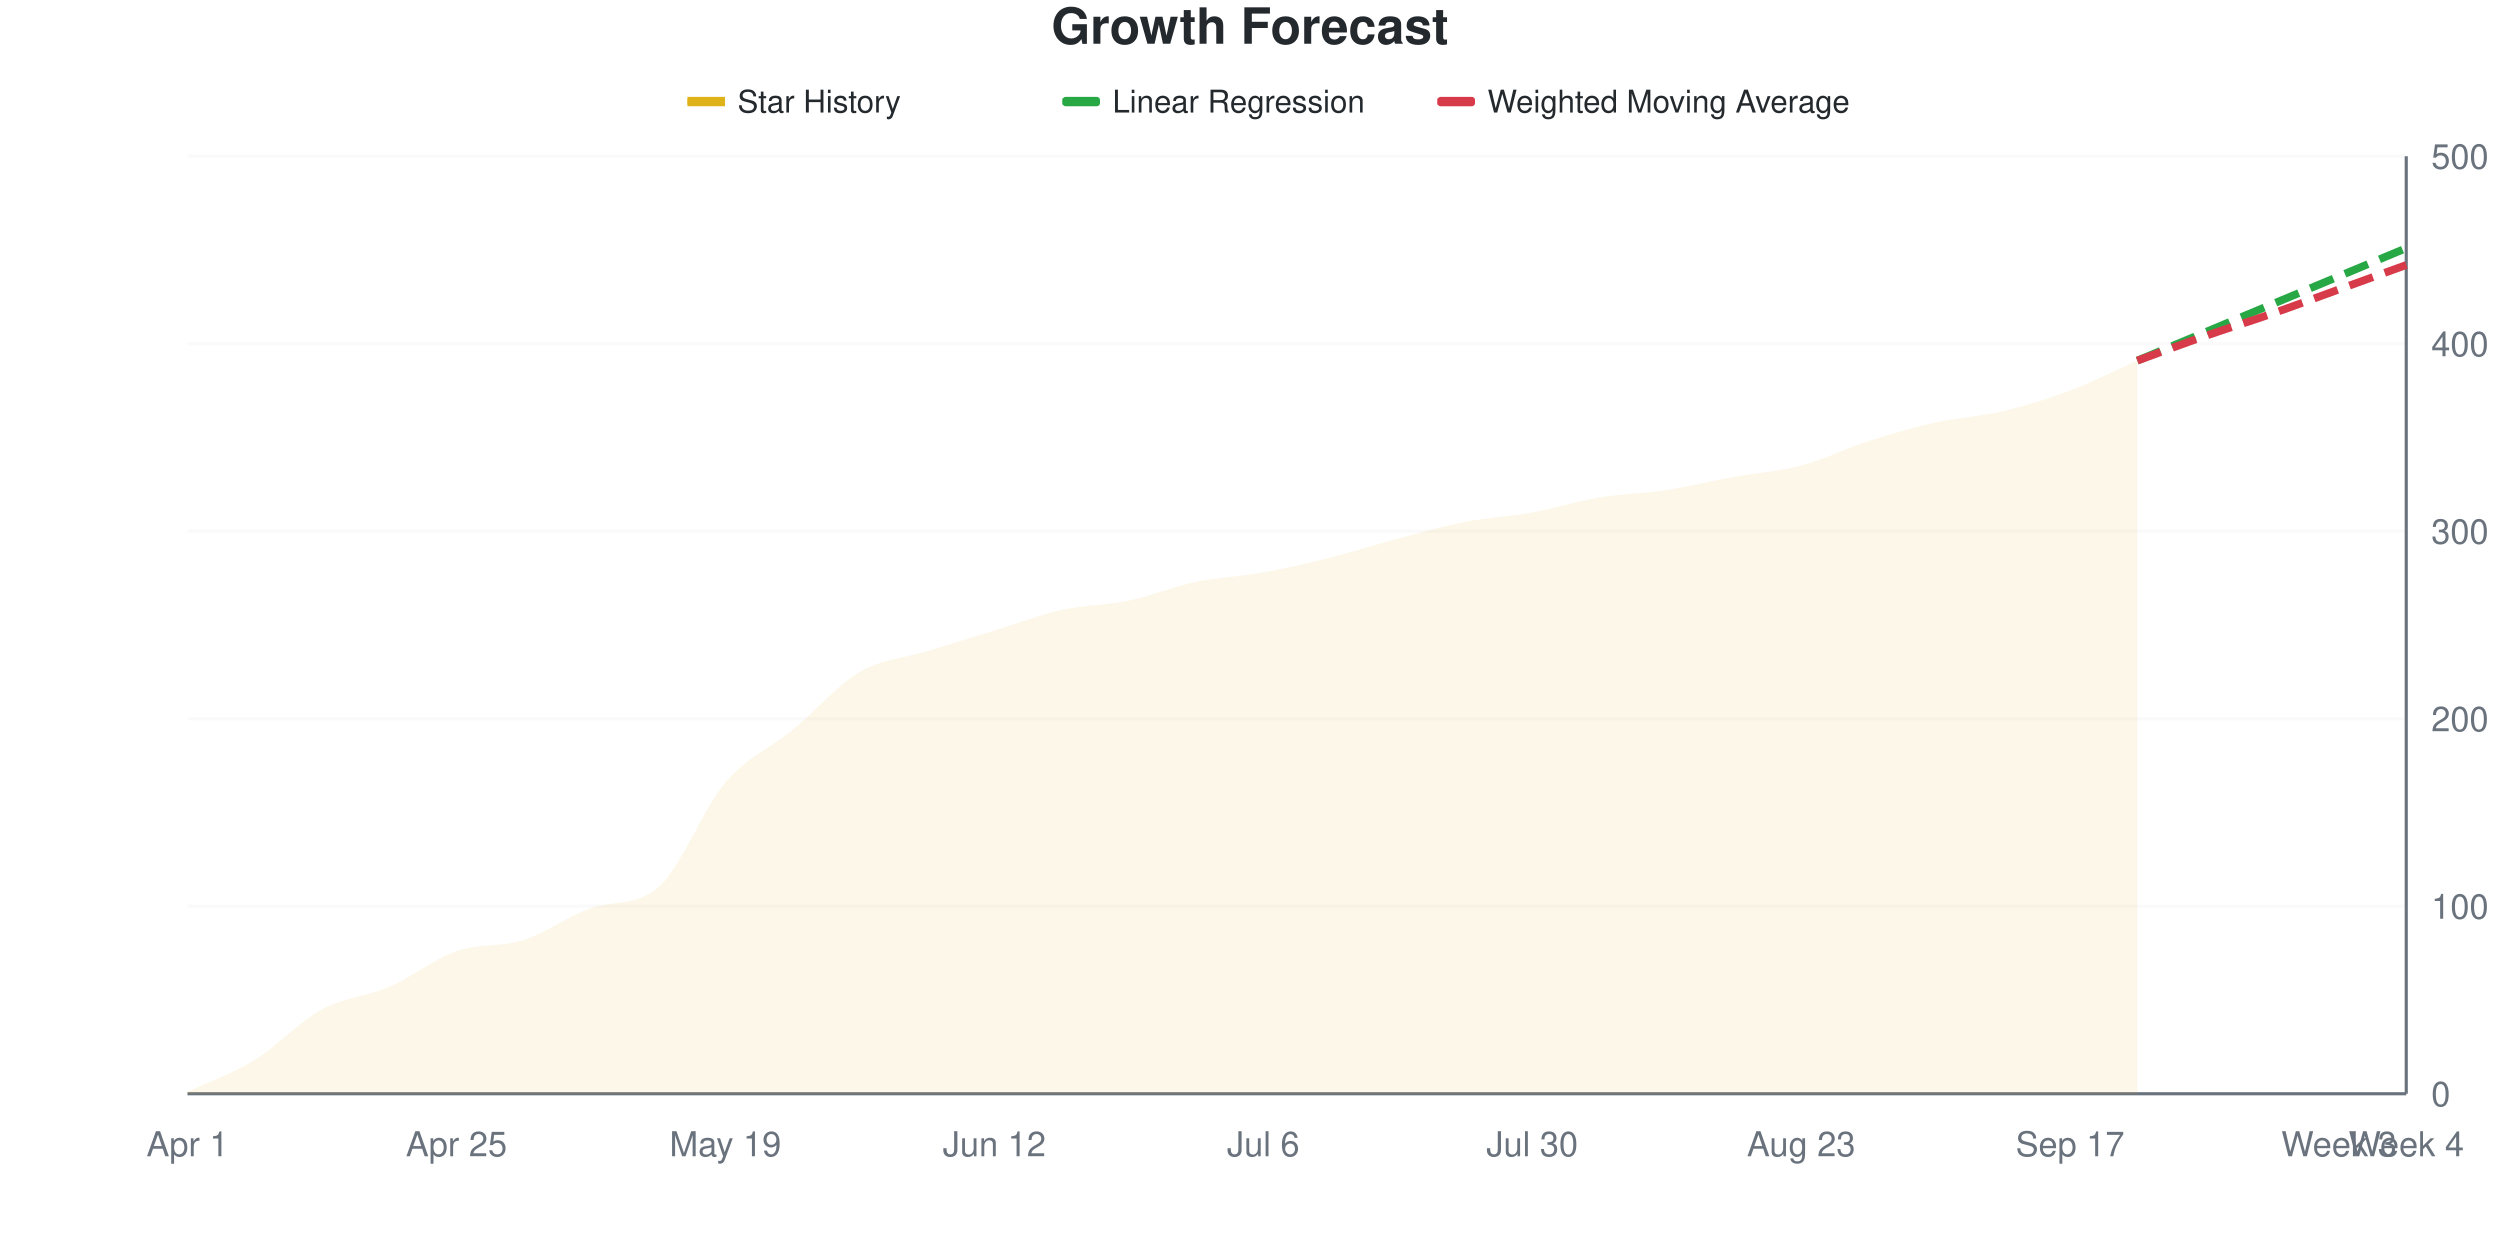
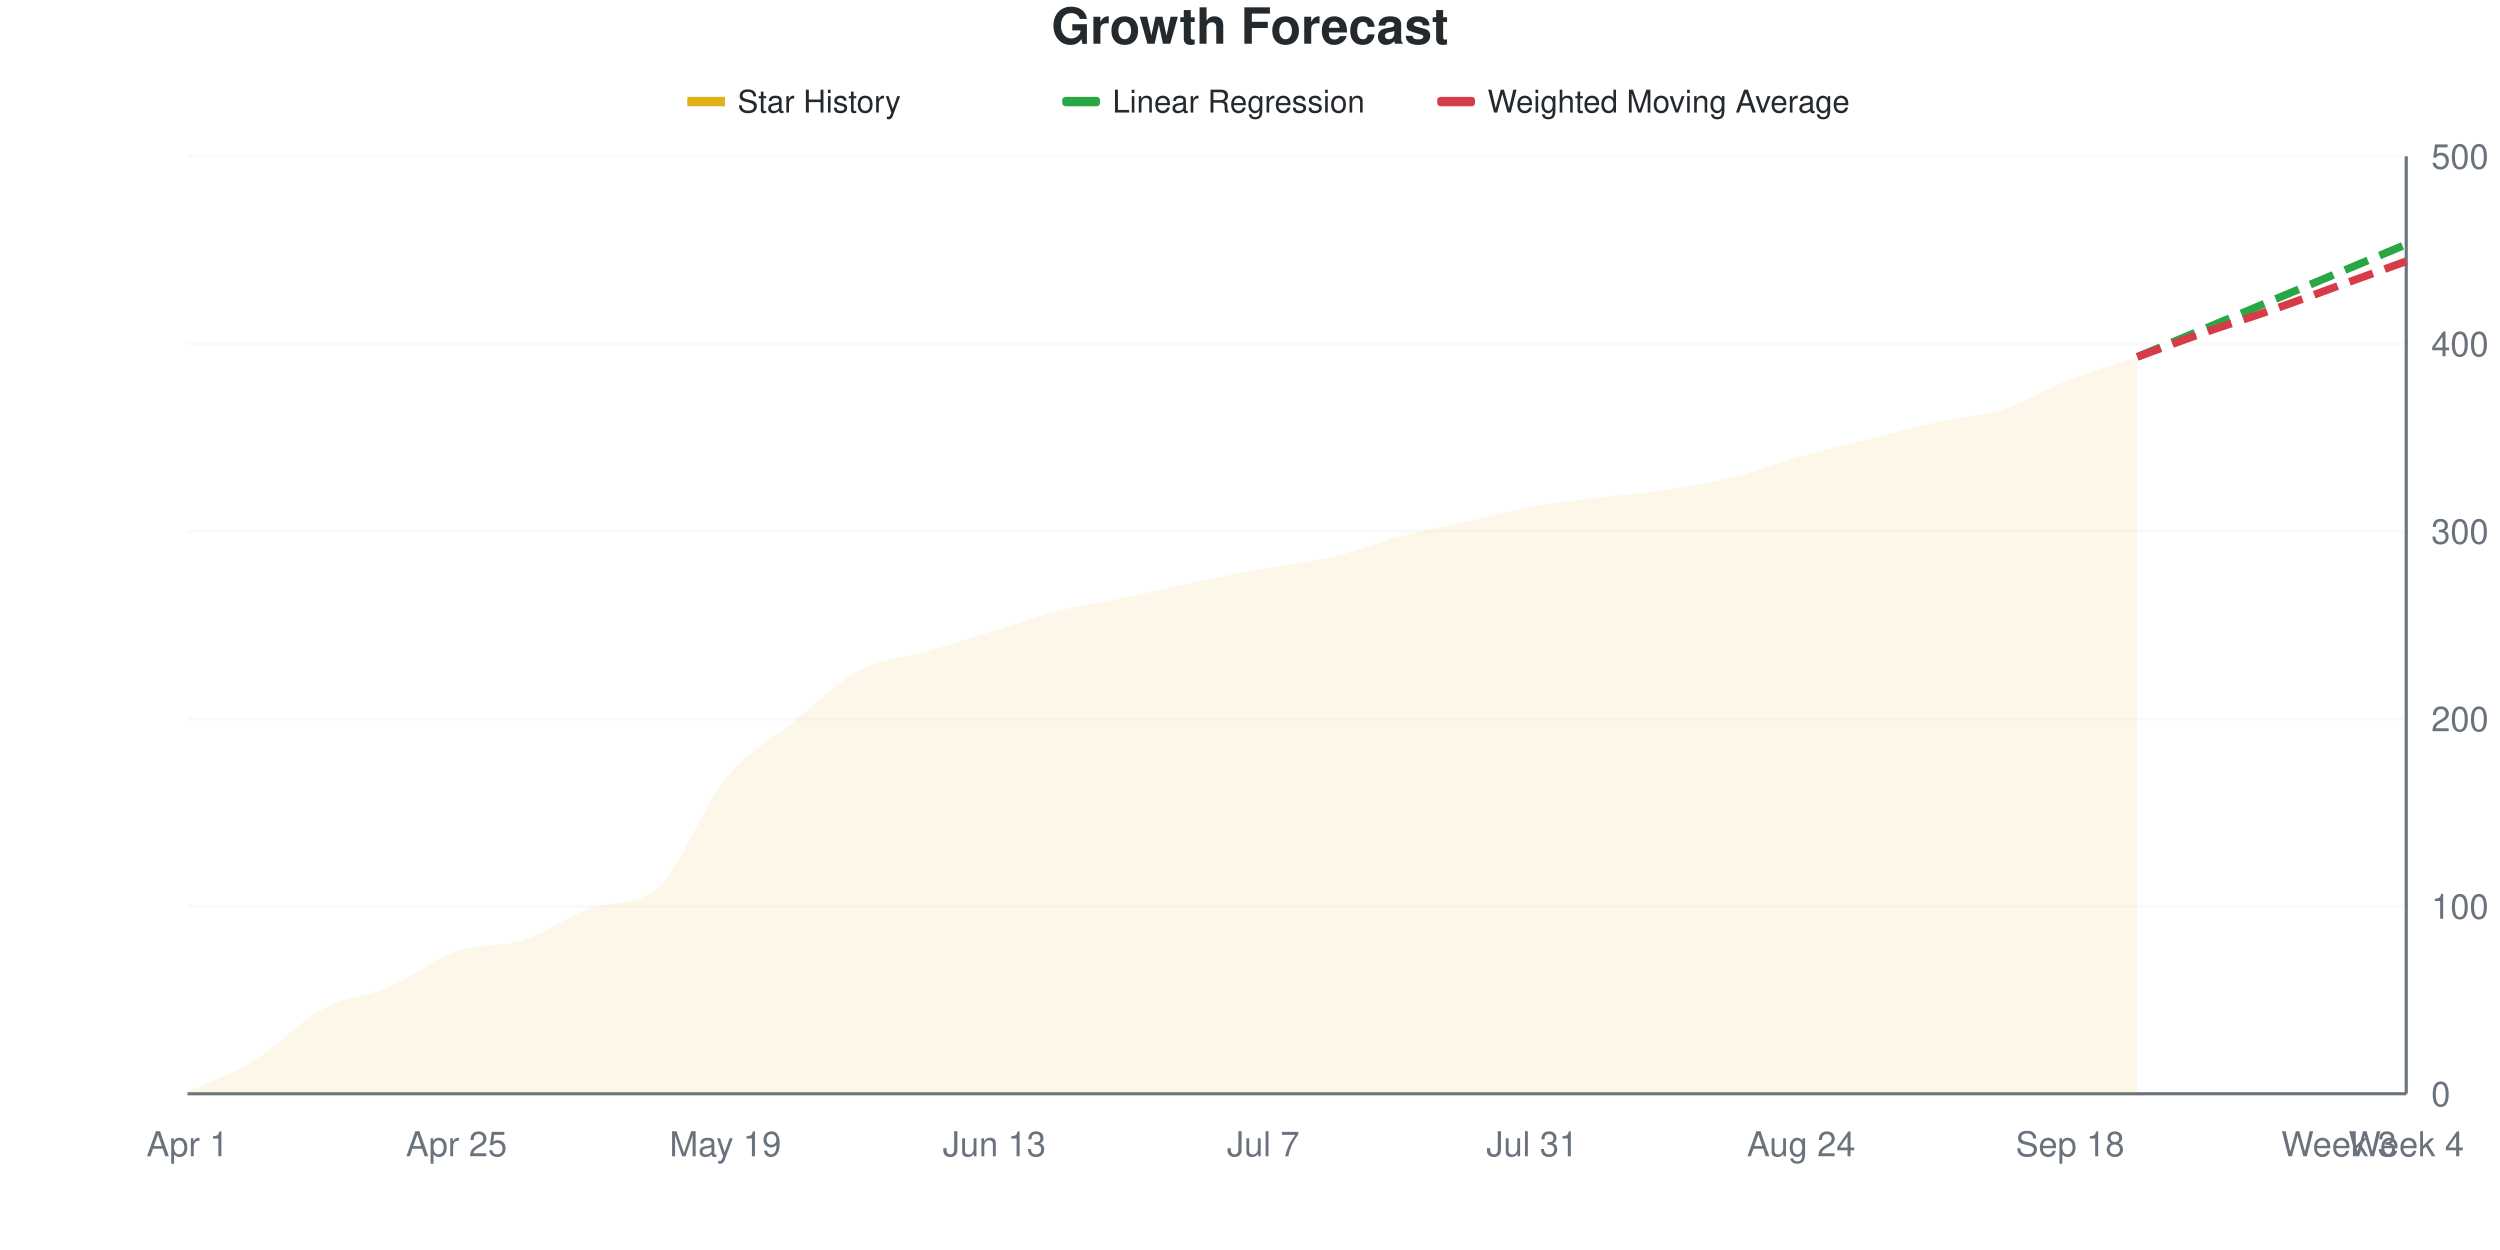
<svg xmlns="http://www.w3.org/2000/svg" viewBox="0 0 800 400" width="800" height="400">
  <style>
    @keyframes drawLine {
      to { stroke-dashoffset: 0; }
    }
    @keyframes fadeInPoint {
      from { opacity: 0; }
      to { opacity: 1; }
    }
    .data-line-0 {
-       stroke-dasharray: 1027;
-       stroke-dashoffset: 1027;
+       stroke-dasharray: 1028;
+       stroke-dashoffset: 1028;
      animation: drawLine 2s ease-out forwards;
    }
    .data-point {
      opacity: 0;
      animation: fadeInPoint 0.5s ease-out forwards;
    }
    .chart-bg { fill: #fff; }
    .chart-text { fill: #24292e; }
    .chart-muted { fill: #6a737d; }
    .chart-grid { stroke: #eee; }
    .chart-axis { stroke: #6a737d; }
    @media (prefers-color-scheme: dark) {
      .chart-bg { fill: #0d1117; }
      .chart-text { fill: #e6edf3; }
      .chart-muted { fill: #8b949e; }
      .chart-grid { stroke: #21262d; }
      .chart-axis { stroke: #8b949e; }
    }
  </style>
  <rect width="800" height="400" class="chart-bg" />
  <text x="400" y="14" text-anchor="middle" class="chart-text" font-size="16" font-weight="bold" font-family="-apple-system, BlinkMacSystemFont, 'Segoe UI', Helvetica, Arial, sans-serif">Growth Forecast</text>
  <g class="legend">
    <rect x="220" y="31" width="12" height="3" fill="#dfb317" />
    <line x1="220" y1="32.5" x2="232" y2="32.5" stroke="#dfb317" stroke-width="2" />
    <text x="236" y="36" class="chart-text" font-size="10" font-family="-apple-system, BlinkMacSystemFont, 'Segoe UI', Helvetica, Arial, sans-serif">Star History</text>
    <rect x="340" y="31" width="12" height="3" fill="#28a745" rx="1" />
    <line x1="340" y1="32.5" x2="352" y2="32.5" stroke="#28a745" stroke-width="2" stroke-dasharray="4,2" />
    <text x="356" y="36" class="chart-text" font-size="10" font-family="-apple-system, BlinkMacSystemFont, 'Segoe UI', Helvetica, Arial, sans-serif">Linear Regression</text>
    <rect x="460" y="31" width="12" height="3" fill="#d73a49" rx="1" />
    <line x1="460" y1="32.5" x2="472" y2="32.5" stroke="#d73a49" stroke-width="2" stroke-dasharray="4,2" />
    <text x="476" y="36" class="chart-text" font-size="10" font-family="-apple-system, BlinkMacSystemFont, 'Segoe UI', Helvetica, Arial, sans-serif">Weighted Moving Average</text>
  </g>
  <g class="grid">
    <line x1="60" y1="350" x2="770" y2="350" class="chart-grid" stroke-opacity="0.3" />
    <text x="778" y="354" text-anchor="start" class="chart-muted" font-size="11" font-family="-apple-system, BlinkMacSystemFont, 'Segoe UI', Helvetica, Arial, sans-serif">0</text>
    <line x1="60" y1="290" x2="770" y2="290" class="chart-grid" stroke-opacity="0.3" />
    <text x="778" y="294" text-anchor="start" class="chart-muted" font-size="11" font-family="-apple-system, BlinkMacSystemFont, 'Segoe UI', Helvetica, Arial, sans-serif">100</text>
    <line x1="60" y1="230" x2="770" y2="230" class="chart-grid" stroke-opacity="0.3" />
    <text x="778" y="234" text-anchor="start" class="chart-muted" font-size="11" font-family="-apple-system, BlinkMacSystemFont, 'Segoe UI', Helvetica, Arial, sans-serif">200</text>
    <line x1="60" y1="170" x2="770" y2="170" class="chart-grid" stroke-opacity="0.3" />
    <text x="778" y="174" text-anchor="start" class="chart-muted" font-size="11" font-family="-apple-system, BlinkMacSystemFont, 'Segoe UI', Helvetica, Arial, sans-serif">300</text>
    <line x1="60" y1="110" x2="770" y2="110" class="chart-grid" stroke-opacity="0.3" />
    <text x="778" y="114" text-anchor="start" class="chart-muted" font-size="11" font-family="-apple-system, BlinkMacSystemFont, 'Segoe UI', Helvetica, Arial, sans-serif">400</text>
    <line x1="60" y1="50" x2="770" y2="50" class="chart-grid" stroke-opacity="0.3" />
    <text x="778" y="54" text-anchor="start" class="chart-muted" font-size="11" font-family="-apple-system, BlinkMacSystemFont, 'Segoe UI', Helvetica, Arial, sans-serif">500</text>
  </g>
  <g class="milestones">
    
  </g>
  <g class="x-axis">
    <text x="60" y="370" text-anchor="middle" class="chart-muted" font-size="11" font-family="-apple-system, BlinkMacSystemFont, 'Segoe UI', Helvetica, Arial, sans-serif">Apr 1</text>
    <text x="146.061" y="370" text-anchor="middle" class="chart-muted" font-size="11" font-family="-apple-system, BlinkMacSystemFont, 'Segoe UI', Helvetica, Arial, sans-serif">Apr 25</text>
    <text x="232.121" y="370" text-anchor="middle" class="chart-muted" font-size="11" font-family="-apple-system, BlinkMacSystemFont, 'Segoe UI', Helvetica, Arial, sans-serif">May 19</text>
-     <text x="318.182" y="370" text-anchor="middle" class="chart-muted" font-size="11" font-family="-apple-system, BlinkMacSystemFont, 'Segoe UI', Helvetica, Arial, sans-serif">Jun 12</text>
-     <text x="404.242" y="370" text-anchor="middle" class="chart-muted" font-size="11" font-family="-apple-system, BlinkMacSystemFont, 'Segoe UI', Helvetica, Arial, sans-serif">Jul 6</text>
-     <text x="490.303" y="370" text-anchor="middle" class="chart-muted" font-size="11" font-family="-apple-system, BlinkMacSystemFont, 'Segoe UI', Helvetica, Arial, sans-serif">Jul 30</text>
-     <text x="576.364" y="370" text-anchor="middle" class="chart-muted" font-size="11" font-family="-apple-system, BlinkMacSystemFont, 'Segoe UI', Helvetica, Arial, sans-serif">Aug 23</text>
-     <text x="662.424" y="370" text-anchor="middle" class="chart-muted" font-size="11" font-family="-apple-system, BlinkMacSystemFont, 'Segoe UI', Helvetica, Arial, sans-serif">Sep 17</text>
+     <text x="318.182" y="370" text-anchor="middle" class="chart-muted" font-size="11" font-family="-apple-system, BlinkMacSystemFont, 'Segoe UI', Helvetica, Arial, sans-serif">Jun 13</text>
+     <text x="404.242" y="370" text-anchor="middle" class="chart-muted" font-size="11" font-family="-apple-system, BlinkMacSystemFont, 'Segoe UI', Helvetica, Arial, sans-serif">Jul 7</text>
+     <text x="490.303" y="370" text-anchor="middle" class="chart-muted" font-size="11" font-family="-apple-system, BlinkMacSystemFont, 'Segoe UI', Helvetica, Arial, sans-serif">Jul 31</text>
+     <text x="576.364" y="370" text-anchor="middle" class="chart-muted" font-size="11" font-family="-apple-system, BlinkMacSystemFont, 'Segoe UI', Helvetica, Arial, sans-serif">Aug 24</text>
+     <text x="662.424" y="370" text-anchor="middle" class="chart-muted" font-size="11" font-family="-apple-system, BlinkMacSystemFont, 'Segoe UI', Helvetica, Arial, sans-serif">Sep 18</text>
    <text x="748.485" y="370" text-anchor="middle" class="chart-muted" font-size="11" font-family="-apple-system, BlinkMacSystemFont, 'Segoe UI', Helvetica, Arial, sans-serif">Week 3</text>
    <text x="770" y="370" text-anchor="middle" class="chart-muted" font-size="11" font-family="-apple-system, BlinkMacSystemFont, 'Segoe UI', Helvetica, Arial, sans-serif">Week 4</text>
  </g>
  <line x1="770" y1="50" x2="770" y2="350" class="chart-axis" stroke-width="1" />
  <line x1="60" y1="350" x2="770" y2="350" class="chart-axis" stroke-width="1" />
-   <path d="M60,350 L60,349.4 C67.172,346 74.343,343.6 81.515,339.2 C88.687,334.8 95.859,326.9 103.03,323 C110.202,319.1 117.374,318.9 124.545,315.8 C131.717,312.7 138.889,306.9 146.061,304.4 C153.232,301.9 160.404,303.1 167.576,300.8 C174.747,298.5 181.919,293.145 189.091,290.6 C196.263,288.055 203.434,290.09 210.606,284 C217.778,277.91 224.949,258.8 232.121,250.4 C239.293,242 246.465,239.5 253.636,233.6 C260.808,227.7 267.98,219.2 275.152,215 C282.323,210.8 289.495,210.6 296.667,208.4 C303.838,206.2 311.01,204 318.182,201.8 C325.354,199.6 332.525,196.8 339.697,195.2 C346.869,193.6 354.04,193.7 361.212,192.2 C368.384,190.7 375.556,187.7 382.727,186.2 C389.899,184.7 397.071,184.5 404.242,183.2 C411.414,181.9 418.586,180.2 425.758,178.4 C432.929,176.6 440.101,174.3 447.273,172.4 C454.444,170.5 461.616,168.4 468.788,167 C475.96,165.6 483.131,165.3 490.303,164 C497.475,162.7 504.646,160.4 511.818,159.2 C518.99,158 526.162,157.9 533.333,156.8 C540.505,155.7 547.677,153.9 554.848,152.6 C562.02,151.3 569.192,150.9 576.364,149 C583.535,147.1 590.707,143.5 597.879,141.2 C605.051,138.9 612.222,136.8 619.394,135.2 C626.566,133.6 633.737,133.3 640.909,131.6 C648.081,129.9 655.253,127.7 662.424,125 C669.596,122.3 676.768,118.6 683.939,115.4 L683.939,350 L60,350 Z" fill="#dfb317" fill-opacity="0.1" />
-   <path d="M60,350 L60,349.4 C67.172,346 74.343,343.6 81.515,339.2 C88.687,334.8 95.859,326.9 103.03,323 C110.202,319.1 117.374,318.9 124.545,315.8 C131.717,312.7 138.889,306.9 146.061,304.4 C153.232,301.9 160.404,303.1 167.576,300.8 C174.747,298.5 181.919,293.145 189.091,290.6 C196.263,288.055 203.434,290.09 210.606,284 C217.778,277.91 224.949,258.8 232.121,250.4 C239.293,242 246.465,239.5 253.636,233.6 C260.808,227.7 267.98,219.2 275.152,215 C282.323,210.8 289.495,210.6 296.667,208.4 C303.838,206.2 311.01,204 318.182,201.8 C325.354,199.6 332.525,196.8 339.697,195.2 C346.869,193.6 354.04,193.7 361.212,192.2 C368.384,190.7 375.556,187.7 382.727,186.2 C389.899,184.7 397.071,184.5 404.242,183.2 C411.414,181.9 418.586,180.2 425.758,178.4 C432.929,176.6 440.101,174.3 447.273,172.4 C454.444,170.5 461.616,168.4 468.788,167 C475.96,165.6 483.131,165.3 490.303,164 C497.475,162.7 504.646,160.4 511.818,159.2 C518.99,158 526.162,157.9 533.333,156.8 C540.505,155.7 547.677,153.9 554.848,152.6 C562.02,151.3 569.192,150.9 576.364,149 C583.535,147.1 590.707,143.5 597.879,141.2 C605.051,138.9 612.222,136.8 619.394,135.2 C626.566,133.6 633.737,133.3 640.909,131.6 C648.081,129.9 655.253,127.7 662.424,125 C669.596,122.3 676.768,118.6 683.939,115.4" fill="none" stroke="#dfb317" stroke-width="2.5" class="data-line-0" />
-   <path d="M683.939,115.4 C691.111,112.4 698.283,109.4 705.455,106.4 C712.626,103.4 719.798,100.4 726.97,97.4 C734.141,94.4 741.313,91.4 748.485,88.4 C755.657,85.4 762.828,82.4 770,79.4" fill="none" stroke="#28a745" stroke-width="2.5" stroke-dasharray="8,4" />
-   <path d="M683.939,115.4 C691.111,112.8 698.283,110.1 705.455,107.6 C712.626,105.1 719.798,102.9 726.97,100.4 C734.141,97.9 741.313,95.2 748.485,92.6 C755.657,90 762.828,87.4 770,84.8" fill="none" stroke="#d73a49" stroke-width="2.5" stroke-dasharray="8,4" />
+   <path d="M60,350 L60,349.4 C67.172,346 74.343,343.6 81.515,339.2 C88.687,334.8 95.859,326.9 103.03,323 C110.202,319.1 117.374,318.9 124.545,315.8 C131.717,312.7 138.889,306.9 146.061,304.4 C153.232,301.9 160.404,303.1 167.576,300.8 C174.747,298.5 181.919,293.082 189.091,290.6 C196.263,288.118 203.434,290.116 210.606,284 C217.778,277.884 224.949,258 232.121,249.2 C239.293,240.4 246.465,237 253.636,231.2 C260.808,225.4 267.98,218.2 275.152,214.4 C282.323,210.6 289.495,210.5 296.667,208.4 C303.838,206.3 311.01,204 318.182,201.8 C325.354,199.6 332.525,197 339.697,195.2 C346.869,193.4 354.04,192.5 361.212,191 C368.384,189.5 375.556,187.7 382.727,186.2 C389.899,184.7 397.071,183.3 404.242,182 C411.414,180.7 418.586,180.1 425.758,178.4 C432.929,176.7 440.101,173.7 447.273,171.8 C454.444,169.9 461.616,168.6 468.788,167 C475.96,165.4 483.131,163.5 490.303,162.2 C497.475,160.9 504.646,160.1 511.818,159.2 C518.99,158.3 526.162,157.9 533.333,156.8 C540.505,155.7 547.677,154.4 554.848,152.6 C562.02,150.8 569.192,148 576.364,146 C583.535,144 590.707,142.4 597.879,140.6 C605.051,138.8 612.222,136.8 619.394,135.2 C626.566,133.6 633.737,133.3 640.909,131 C648.081,128.7 655.253,124.2 662.424,121.4 C669.596,118.6 676.768,116.6 683.939,114.2 L683.939,350 L60,350 Z" fill="#dfb317" fill-opacity="0.1" />
+   <path d="M60,350 L60,349.4 C67.172,346 74.343,343.6 81.515,339.2 C88.687,334.8 95.859,326.9 103.03,323 C110.202,319.1 117.374,318.9 124.545,315.8 C131.717,312.7 138.889,306.9 146.061,304.4 C153.232,301.9 160.404,303.1 167.576,300.8 C174.747,298.5 181.919,293.082 189.091,290.6 C196.263,288.118 203.434,290.116 210.606,284 C217.778,277.884 224.949,258 232.121,249.2 C239.293,240.4 246.465,237 253.636,231.2 C260.808,225.4 267.98,218.2 275.152,214.4 C282.323,210.6 289.495,210.5 296.667,208.4 C303.838,206.3 311.01,204 318.182,201.8 C325.354,199.6 332.525,197 339.697,195.2 C346.869,193.4 354.04,192.5 361.212,191 C368.384,189.5 375.556,187.7 382.727,186.2 C389.899,184.7 397.071,183.3 404.242,182 C411.414,180.7 418.586,180.1 425.758,178.4 C432.929,176.7 440.101,173.7 447.273,171.8 C454.444,169.9 461.616,168.6 468.788,167 C475.96,165.4 483.131,163.5 490.303,162.2 C497.475,160.9 504.646,160.1 511.818,159.2 C518.99,158.3 526.162,157.9 533.333,156.8 C540.505,155.7 547.677,154.4 554.848,152.6 C562.02,150.8 569.192,148 576.364,146 C583.535,144 590.707,142.4 597.879,140.6 C605.051,138.8 612.222,136.8 619.394,135.2 C626.566,133.6 633.737,133.3 640.909,131 C648.081,128.7 655.253,124.2 662.424,121.4 C669.596,118.6 676.768,116.6 683.939,114.2" fill="none" stroke="#dfb317" stroke-width="2.5" class="data-line-0" />
+   <path d="M683.939,114.2 C691.111,111.2 698.283,108.2 705.455,105.2 C712.626,102.2 719.798,99.2 726.97,96.2 C734.141,93.2 741.313,90.2 748.485,87.2 C755.657,84.2 762.828,81.2 770,78.2" fill="none" stroke="#28a745" stroke-width="2.5" stroke-dasharray="8,4" />
+   <path d="M683.939,114.2 C691.111,111.6 698.283,108.9 705.455,106.4 C712.626,103.9 719.798,101.7 726.97,99.2 C734.141,96.7 741.313,94 748.485,91.4 C755.657,88.8 762.828,86.2 770,83.6" fill="none" stroke="#d73a49" stroke-width="2.5" stroke-dasharray="8,4" />
  <g class="points">
    <circle cx="60" cy="349.4" r="4" fill="#dfb317" class="data-point" style="animation-delay: 1.50s" />
    <circle cx="81.515" cy="339.2" r="4" fill="#dfb317" class="data-point" style="animation-delay: 1.55s" />
    <circle cx="103.03" cy="323" r="4" fill="#dfb317" class="data-point" style="animation-delay: 1.60s" />
    <circle cx="124.545" cy="315.8" r="4" fill="#dfb317" class="data-point" style="animation-delay: 1.65s" />
    <circle cx="146.061" cy="304.4" r="4" fill="#dfb317" class="data-point" style="animation-delay: 1.70s" />
    <circle cx="167.576" cy="300.8" r="4" fill="#dfb317" class="data-point" style="animation-delay: 1.75s" />
    <circle cx="189.091" cy="290.6" r="4" fill="#dfb317" class="data-point" style="animation-delay: 1.80s" />
    <circle cx="210.606" cy="284" r="4" fill="#dfb317" class="data-point" style="animation-delay: 1.85s" />
-     <circle cx="232.121" cy="250.4" r="4" fill="#dfb317" class="data-point" style="animation-delay: 1.90s" />
-     <circle cx="253.636" cy="233.6" r="4" fill="#dfb317" class="data-point" style="animation-delay: 1.95s" />
-     <circle cx="275.152" cy="215" r="4" fill="#dfb317" class="data-point" style="animation-delay: 2.00s" />
+     <circle cx="232.121" cy="249.2" r="4" fill="#dfb317" class="data-point" style="animation-delay: 1.90s" />
+     <circle cx="253.636" cy="231.2" r="4" fill="#dfb317" class="data-point" style="animation-delay: 1.95s" />
+     <circle cx="275.152" cy="214.4" r="4" fill="#dfb317" class="data-point" style="animation-delay: 2.00s" />
    <circle cx="296.667" cy="208.4" r="4" fill="#dfb317" class="data-point" style="animation-delay: 2.05s" />
    <circle cx="318.182" cy="201.8" r="4" fill="#dfb317" class="data-point" style="animation-delay: 2.10s" />
    <circle cx="339.697" cy="195.2" r="4" fill="#dfb317" class="data-point" style="animation-delay: 2.15s" />
-     <circle cx="361.212" cy="192.2" r="4" fill="#dfb317" class="data-point" style="animation-delay: 2.20s" />
+     <circle cx="361.212" cy="191" r="4" fill="#dfb317" class="data-point" style="animation-delay: 2.20s" />
    <circle cx="382.727" cy="186.2" r="4" fill="#dfb317" class="data-point" style="animation-delay: 2.25s" />
-     <circle cx="404.242" cy="183.2" r="4" fill="#dfb317" class="data-point" style="animation-delay: 2.30s" />
+     <circle cx="404.242" cy="182" r="4" fill="#dfb317" class="data-point" style="animation-delay: 2.30s" />
    <circle cx="425.758" cy="178.4" r="4" fill="#dfb317" class="data-point" style="animation-delay: 2.35s" />
-     <circle cx="447.273" cy="172.4" r="4" fill="#dfb317" class="data-point" style="animation-delay: 2.40s" />
+     <circle cx="447.273" cy="171.8" r="4" fill="#dfb317" class="data-point" style="animation-delay: 2.40s" />
    <circle cx="468.788" cy="167" r="4" fill="#dfb317" class="data-point" style="animation-delay: 2.45s" />
-     <circle cx="490.303" cy="164" r="4" fill="#dfb317" class="data-point" style="animation-delay: 2.50s" />
+     <circle cx="490.303" cy="162.2" r="4" fill="#dfb317" class="data-point" style="animation-delay: 2.50s" />
    <circle cx="511.818" cy="159.2" r="4" fill="#dfb317" class="data-point" style="animation-delay: 2.55s" />
    <circle cx="533.333" cy="156.8" r="4" fill="#dfb317" class="data-point" style="animation-delay: 2.60s" />
    <circle cx="554.848" cy="152.6" r="4" fill="#dfb317" class="data-point" style="animation-delay: 2.65s" />
-     <circle cx="576.364" cy="149" r="4" fill="#dfb317" class="data-point" style="animation-delay: 2.70s" />
-     <circle cx="597.879" cy="141.2" r="4" fill="#dfb317" class="data-point" style="animation-delay: 2.75s" />
+     <circle cx="576.364" cy="146" r="4" fill="#dfb317" class="data-point" style="animation-delay: 2.70s" />
+     <circle cx="597.879" cy="140.6" r="4" fill="#dfb317" class="data-point" style="animation-delay: 2.75s" />
    <circle cx="619.394" cy="135.2" r="4" fill="#dfb317" class="data-point" style="animation-delay: 2.80s" />
-     <circle cx="640.909" cy="131.6" r="4" fill="#dfb317" class="data-point" style="animation-delay: 2.85s" />
-     <circle cx="662.424" cy="125" r="4" fill="#dfb317" class="data-point" style="animation-delay: 2.90s" />
-     <circle cx="683.939" cy="115.4" r="4" fill="#dfb317" class="data-point" style="animation-delay: 2.95s" />
+     <circle cx="640.909" cy="131" r="4" fill="#dfb317" class="data-point" style="animation-delay: 2.85s" />
+     <circle cx="662.424" cy="121.4" r="4" fill="#dfb317" class="data-point" style="animation-delay: 2.90s" />
+     <circle cx="683.939" cy="114.2" r="4" fill="#dfb317" class="data-point" style="animation-delay: 2.95s" />
  </g>
</svg>
